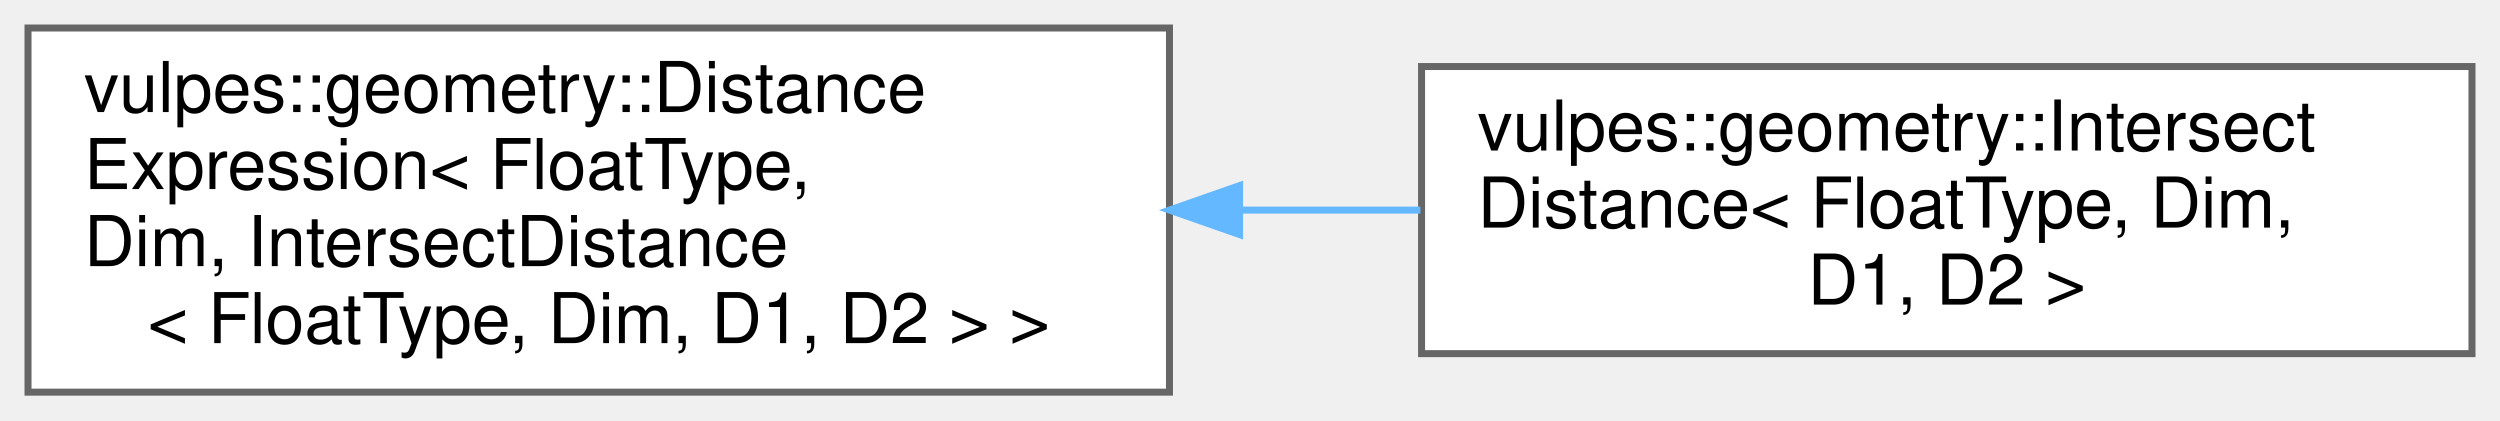
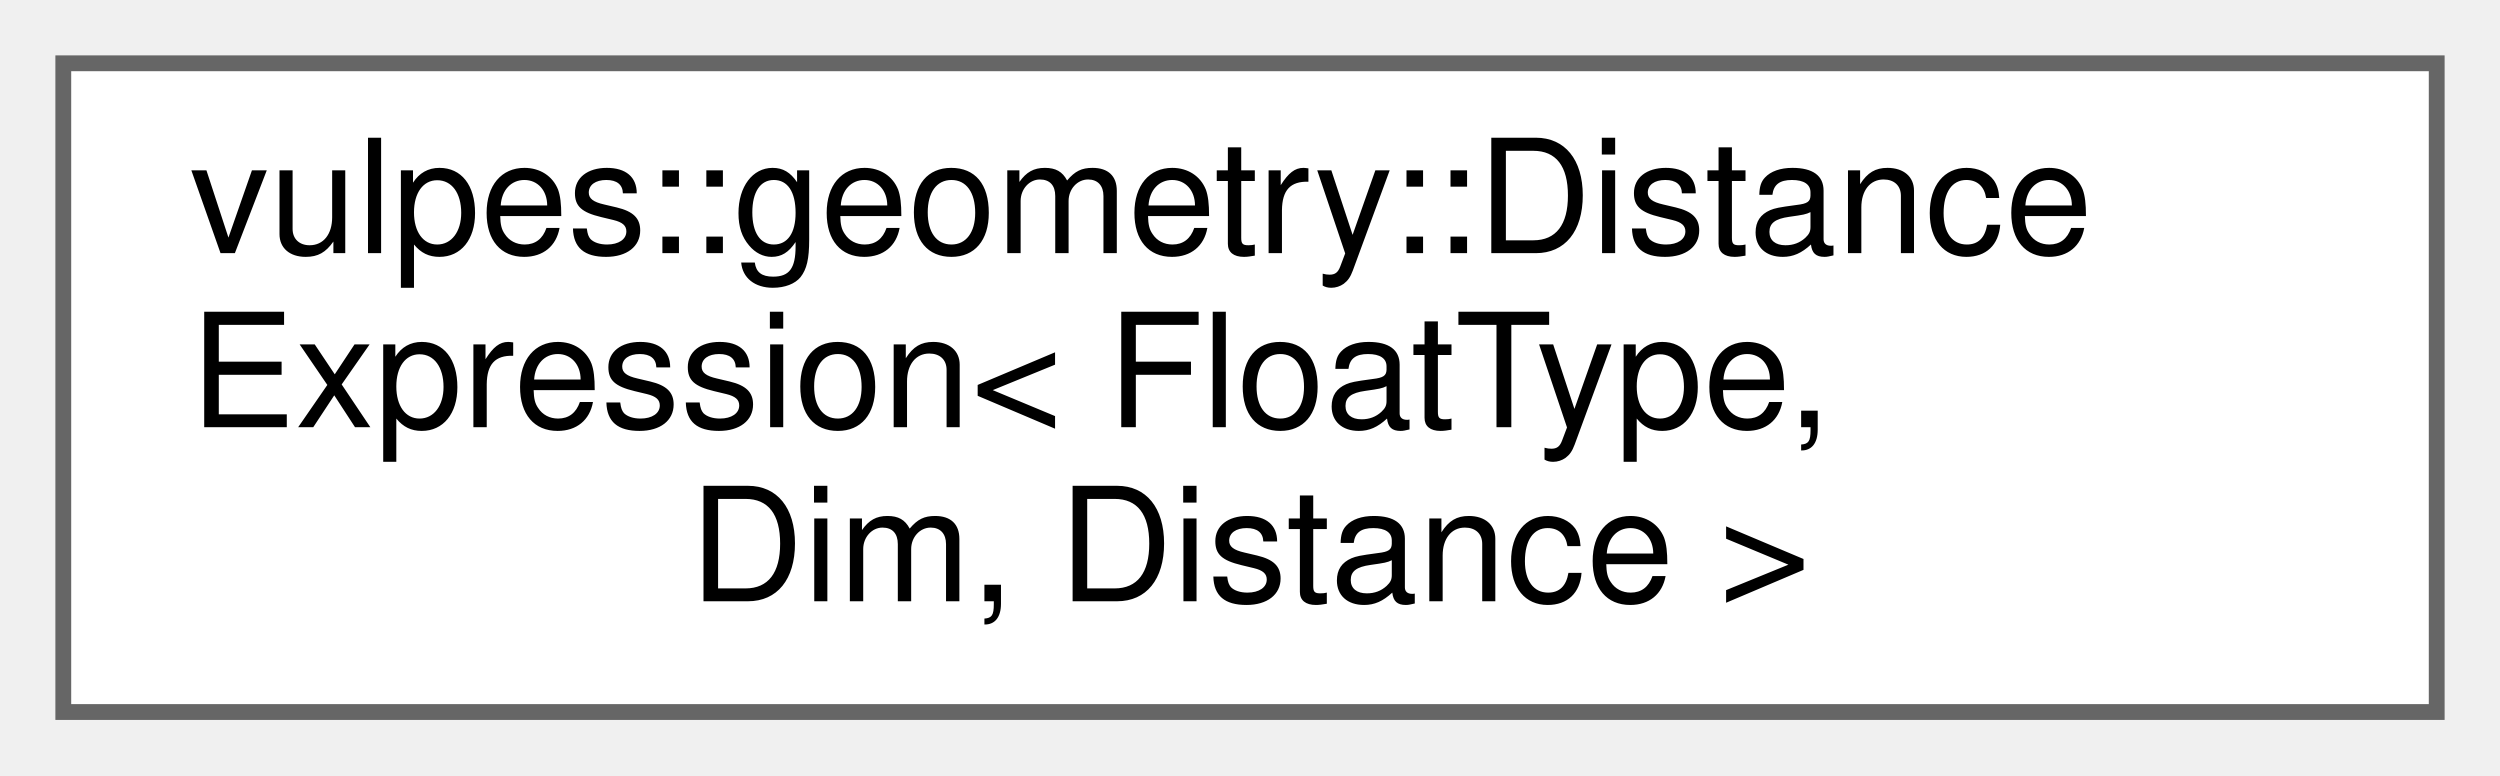
- <svg xmlns="http://www.w3.org/2000/svg" xmlns:xlink="http://www.w3.org/1999/xlink" width="357pt" height="60pt" viewBox="0.00 0.00 357.00 60.00">
-   <g id="graph0" class="graph" transform="scale(1 1) rotate(0) translate(4 56)">
+ <svg xmlns="http://www.w3.org/2000/svg" xmlns:xlink="http://www.w3.org/1999/xlink" width="158pt" height="49pt" viewBox="0.00 0.00 158.00 49.00">
+   <g id="graph0" class="graph" transform="scale(1 1) rotate(0) translate(4 45)">
    <g id="Node000000" class="node">
      <g id="a_Node000000">
-         <a xlink:href="classvulpes_1_1geometry_1_1DistanceExpression.html" target="_top" xlink:title=" ">
-           <polygon fill="white" stroke="#666666" points="163,-52 0,-52 0,0 163,0 163,-52" />
-           <text text-anchor="start" x="8" y="-40" font-family="Helvetica,sans-Serif" font-size="10.00">vulpes::geometry::Distance</text>
-           <text text-anchor="start" x="8" y="-29" font-family="Helvetica,sans-Serif" font-size="10.00">Expression&lt; FloatType,</text>
-           <text text-anchor="start" x="8" y="-18" font-family="Helvetica,sans-Serif" font-size="10.00"> Dim, IntersectDistance</text>
-           <text text-anchor="middle" x="81.5" y="-7" font-family="Helvetica,sans-Serif" font-size="10.00">&lt; FloatType, Dim, D1, D2 &gt; &gt;</text>
-         </a>
-       </g>
-     </g>
-     <g id="Node000001" class="node">
-       <g id="a_Node000001">
-         <a xlink:href="classvulpes_1_1geometry_1_1IntersectDistance.html" target="_top" xlink:title="Represents the intersection of two signed distance functions.">
-           <polygon fill="white" stroke="#666666" points="349,-46.5 199,-46.5 199,-5.5 349,-5.5 349,-46.5" />
-           <text text-anchor="start" x="207" y="-34.5" font-family="Helvetica,sans-Serif" font-size="10.00">vulpes::geometry::Intersect</text>
-           <text text-anchor="start" x="207" y="-23.5" font-family="Helvetica,sans-Serif" font-size="10.00">Distance&lt; FloatType, Dim,</text>
-           <text text-anchor="middle" x="274" y="-12.5" font-family="Helvetica,sans-Serif" font-size="10.00"> D1, D2 &gt;</text>
-         </a>
-       </g>
-     </g>
-     <g id="edge71_Node000000_Node000001" class="edge">
-       <g id="a_edge71_Node000000_Node000001">
-         <a xlink:title=" ">
-           <path fill="none" stroke="#63b8ff" d="M173.09,-26C181.72,-26 190.39,-26 198.83,-26" />
-           <polygon fill="#63b8ff" stroke="#63b8ff" points="173.01,-22.5 163.01,-26 173.01,-29.5 173.01,-22.5" />
+         <a xlink:href="classvulpes_1_1geometry_1_1DistanceExpression.html" target="_top" xlink:title="Template class representing a generic signed distance expression.">
+           <polygon fill="white" stroke="#666666" points="150,-41 0,-41 0,0 150,0 150,-41" />
+           <text text-anchor="start" x="8" y="-29" font-family="Helvetica,sans-Serif" font-size="10.00">vulpes::geometry::Distance</text>
+           <text text-anchor="start" x="8" y="-18" font-family="Helvetica,sans-Serif" font-size="10.00">Expression&lt; FloatType,</text>
+           <text text-anchor="middle" x="75" y="-7" font-family="Helvetica,sans-Serif" font-size="10.00"> Dim, Distance &gt;</text>
        </a>
      </g>
    </g>
  </g>
</svg>
